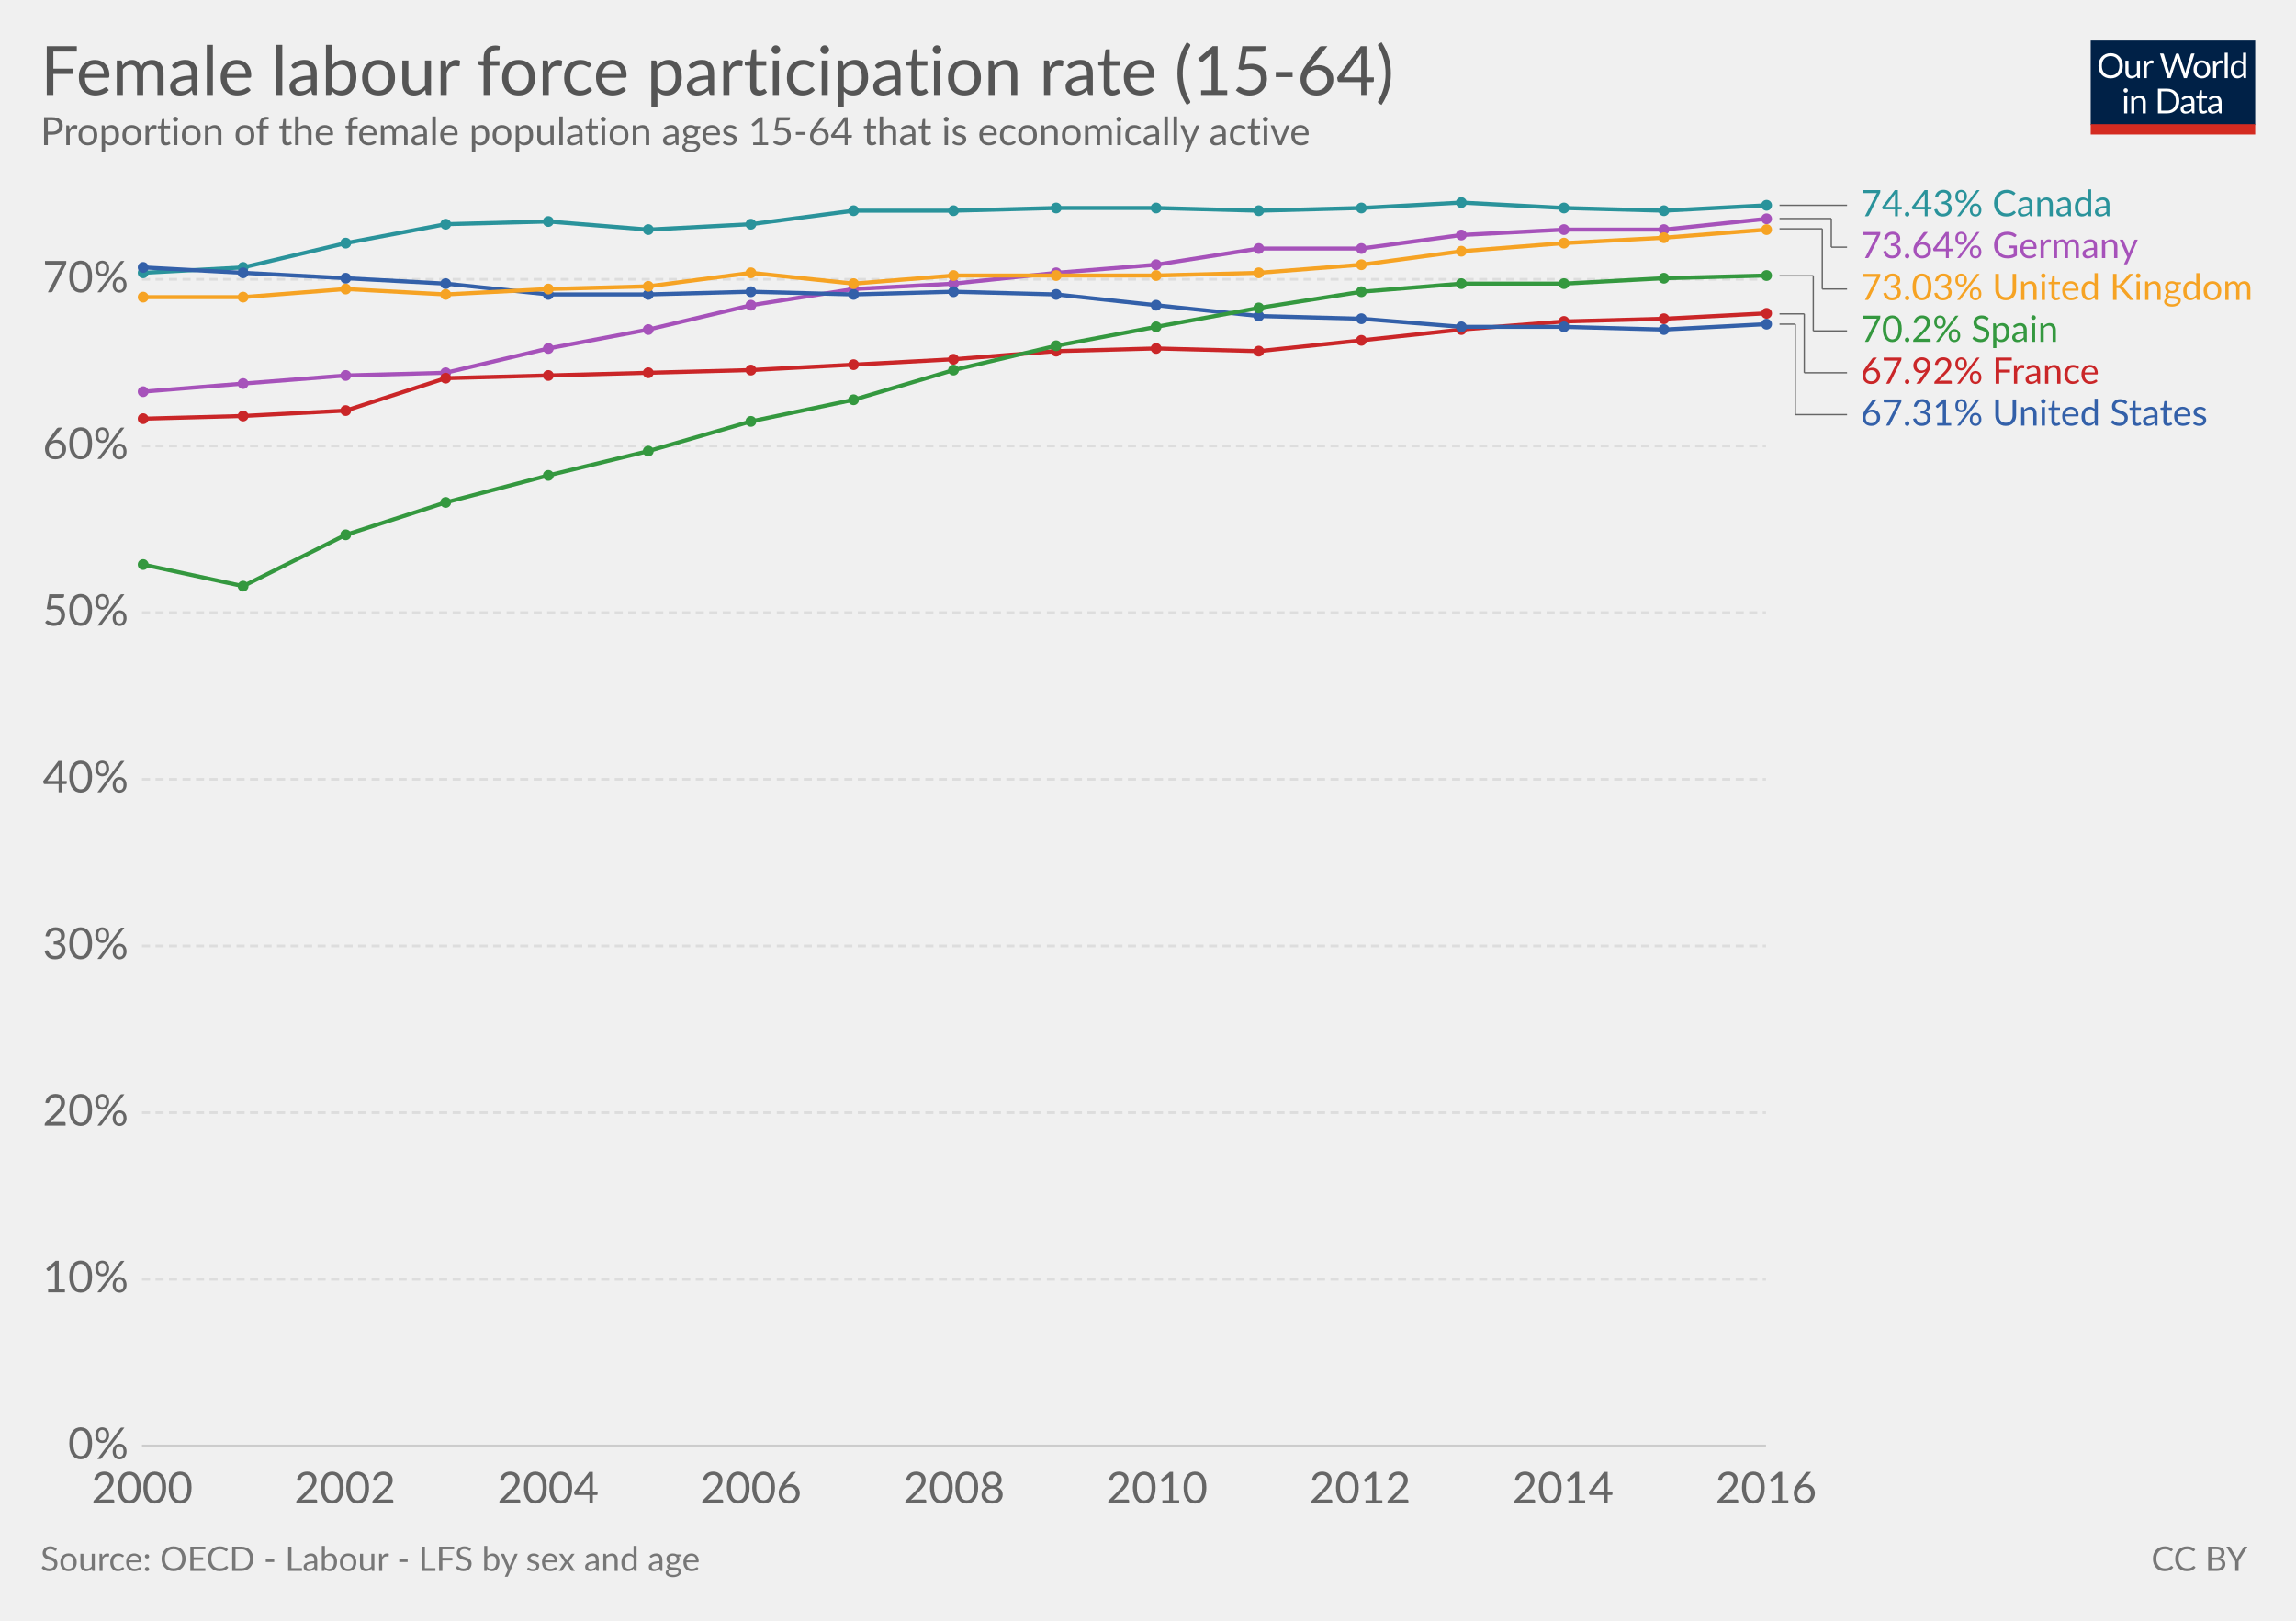
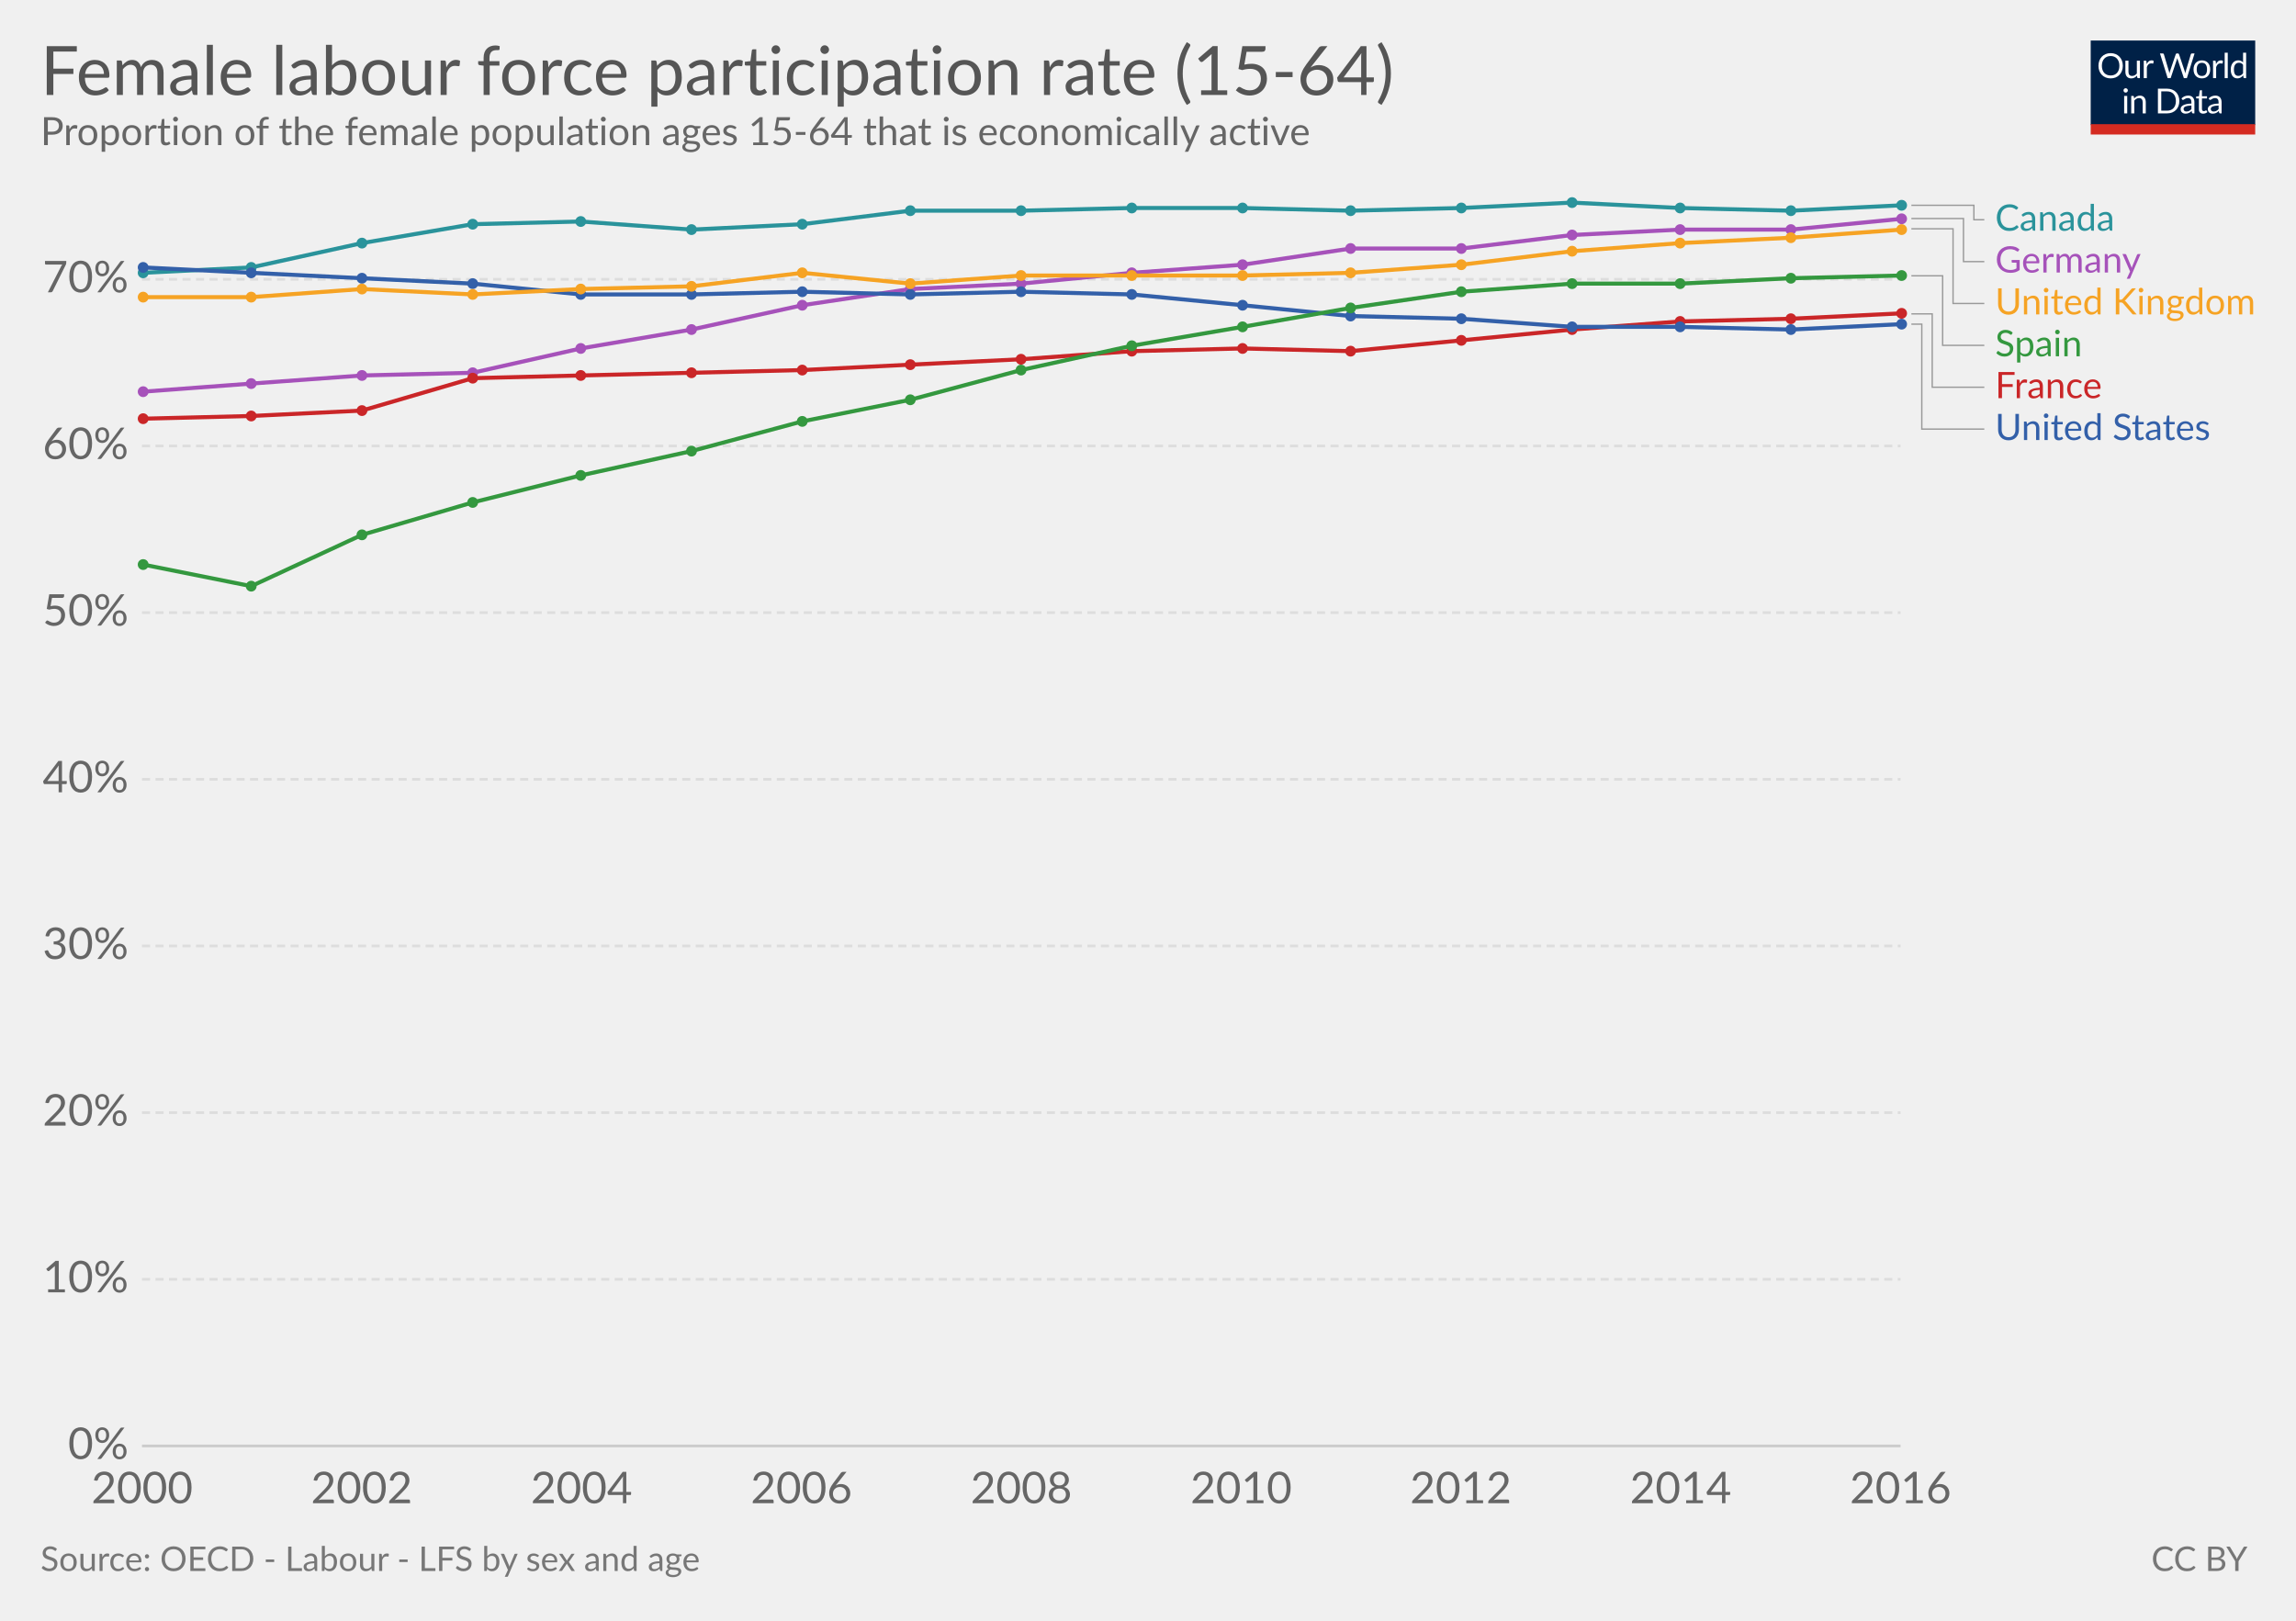
<svg xmlns="http://www.w3.org/2000/svg" version="1.1" style="font-family:Lato, 'Helvetica Neue', Helvetica, Arial, sans-serif;font-size:18px;background-color:white;text-rendering:optimizeLegibility;-webkit-font-smoothing:antialiased" width="850" height="600">
  <g class="HeaderView">
    <g transform="translate(774, 15) scale(0.29)">
      <svg width="210" height="120" viewBox="0 0 210 120" fill="none">
        <g clip-path="url(#clip0)">
          <path d="M0 0H210V107.89H0V0Z" fill="#002147" />
          <path d="M40.979 32.248C40.979 34.609 40.605 36.78 39.857 38.76C39.109 40.725 38.053 42.419 36.689 43.842C35.325 45.265 33.682 46.372 31.761 47.164C29.854 47.941 27.742 48.33 25.425 48.33C23.107 48.33 20.995 47.941 19.089 47.164C17.182 46.372 15.547 45.265 14.183 43.842C12.819 42.419 11.763 40.725 11.015 38.76C10.267 36.78 9.893 34.609 9.893 32.248C9.893 29.887 10.267 27.723 11.015 25.758C11.763 23.778 12.819 22.077 14.183 20.654C15.547 19.217 17.182 18.102 19.089 17.31C20.995 16.518 23.107 16.122 25.425 16.122C27.742 16.122 29.854 16.518 31.761 17.31C33.682 18.102 35.325 19.217 36.689 20.654C38.053 22.077 39.109 23.778 39.857 25.758C40.605 27.723 40.979 29.887 40.979 32.248ZM36.601 32.248C36.601 30.312 36.337 28.574 35.809 27.034C35.281 25.494 34.533 24.196 33.565 23.14C32.597 22.069 31.423 21.248 30.045 20.676C28.666 20.104 27.126 19.818 25.425 19.818C23.738 19.818 22.205 20.104 20.827 20.676C19.448 21.248 18.267 22.069 17.285 23.14C16.317 24.196 15.569 25.494 15.041 27.034C14.513 28.574 14.249 30.312 14.249 32.248C14.249 34.184 14.513 35.922 15.041 37.462C15.569 38.987 16.317 40.285 17.285 41.356C18.267 42.412 19.448 43.226 20.827 43.798C22.205 44.355 23.738 44.634 25.425 44.634C27.126 44.634 28.666 44.355 30.045 43.798C31.423 43.226 32.597 42.412 33.565 41.356C34.533 40.285 35.281 38.987 35.809 37.462C36.337 35.922 36.601 34.184 36.601 32.248ZM62.823 25.714V48H60.491C59.934 48 59.582 47.729 59.435 47.186L59.127 44.788C58.159 45.859 57.074 46.724 55.871 47.384C54.669 48.029 53.29 48.352 51.735 48.352C50.518 48.352 49.44 48.154 48.501 47.758C47.577 47.347 46.8 46.775 46.169 46.042C45.539 45.309 45.062 44.421 44.739 43.38C44.431 42.339 44.277 41.187 44.277 39.926V25.714H48.193V39.926C48.193 41.613 48.575 42.918 49.337 43.842C50.115 44.766 51.295 45.228 52.879 45.228C54.038 45.228 55.116 44.957 56.113 44.414C57.125 43.857 58.057 43.094 58.907 42.126V25.714H62.823ZM71.43 30.18C72.135 28.655 73 27.467 74.027 26.616C75.053 25.751 76.307 25.318 77.789 25.318C78.258 25.318 78.705 25.369 79.131 25.472C79.571 25.575 79.959 25.736 80.297 25.956L80.011 28.882C79.923 29.249 79.703 29.432 79.351 29.432C79.145 29.432 78.845 29.388 78.449 29.3C78.053 29.212 77.605 29.168 77.107 29.168C76.403 29.168 75.772 29.271 75.215 29.476C74.672 29.681 74.181 29.989 73.741 30.4C73.315 30.796 72.927 31.295 72.575 31.896C72.237 32.483 71.929 33.157 71.651 33.92V48H67.713V25.714H69.957C70.382 25.714 70.675 25.795 70.837 25.956C70.998 26.117 71.108 26.396 71.167 26.792L71.43 30.18ZM132.589 16.474L122.755 48H118.927L110.941 23.954C110.867 23.719 110.794 23.47 110.721 23.206C110.662 22.942 110.596 22.663 110.523 22.37C110.449 22.663 110.376 22.942 110.303 23.206C110.23 23.47 110.156 23.719 110.083 23.954L102.053 48H98.225L88.391 16.474H91.933C92.314 16.474 92.629 16.569 92.879 16.76C93.143 16.951 93.311 17.193 93.385 17.486L99.897 39.398C99.999 39.794 100.095 40.219 100.183 40.674C100.285 41.129 100.381 41.613 100.469 42.126C100.571 41.613 100.674 41.129 100.777 40.674C100.894 40.205 101.019 39.779 101.151 39.398L108.565 17.486C108.653 17.237 108.821 17.009 109.071 16.804C109.335 16.584 109.65 16.474 110.017 16.474H111.249C111.63 16.474 111.938 16.569 112.173 16.76C112.407 16.951 112.583 17.193 112.701 17.486L120.093 39.398C120.225 39.779 120.342 40.19 120.445 40.63C120.562 41.07 120.672 41.532 120.775 42.016C120.848 41.532 120.929 41.07 121.017 40.63C121.105 40.19 121.2 39.779 121.303 39.398L127.837 17.486C127.91 17.222 128.072 16.987 128.321 16.782C128.585 16.577 128.9 16.474 129.267 16.474H132.589ZM141.94 25.362C143.568 25.362 145.034 25.633 146.34 26.176C147.645 26.719 148.76 27.489 149.684 28.486C150.608 29.483 151.312 30.693 151.796 32.116C152.294 33.524 152.544 35.101 152.544 36.846C152.544 38.606 152.294 40.19 151.796 41.598C151.312 43.006 150.608 44.209 149.684 45.206C148.76 46.203 147.645 46.973 146.34 47.516C145.034 48.044 143.568 48.308 141.94 48.308C140.297 48.308 138.816 48.044 137.496 47.516C136.19 46.973 135.076 46.203 134.152 45.206C133.228 44.209 132.516 43.006 132.018 41.598C131.534 40.19 131.292 38.606 131.292 36.846C131.292 35.101 131.534 33.524 132.018 32.116C132.516 30.693 133.228 29.483 134.152 28.486C135.076 27.489 136.19 26.719 137.496 26.176C138.816 25.633 140.297 25.362 141.94 25.362ZM141.94 45.25C144.14 45.25 145.782 44.517 146.868 43.05C147.953 41.569 148.496 39.508 148.496 36.868C148.496 34.213 147.953 32.145 146.868 30.664C145.782 29.183 144.14 28.442 141.94 28.442C140.825 28.442 139.85 28.633 139.014 29.014C138.192 29.395 137.503 29.945 136.946 30.664C136.403 31.383 135.992 32.27 135.714 33.326C135.45 34.367 135.318 35.548 135.318 36.868C135.318 39.508 135.86 41.569 136.946 43.05C138.046 44.517 139.71 45.25 141.94 45.25ZM159.908 30.18C160.612 28.655 161.478 27.467 162.504 26.616C163.531 25.751 164.785 25.318 166.266 25.318C166.736 25.318 167.183 25.369 167.608 25.472C168.048 25.575 168.437 25.736 168.774 25.956L168.488 28.882C168.4 29.249 168.18 29.432 167.828 29.432C167.623 29.432 167.322 29.388 166.926 29.3C166.53 29.212 166.083 29.168 165.584 29.168C164.88 29.168 164.25 29.271 163.692 29.476C163.15 29.681 162.658 29.989 162.218 30.4C161.793 30.796 161.404 31.295 161.052 31.896C160.715 32.483 160.407 33.157 160.128 33.92V48H156.19V25.714H158.434C158.86 25.714 159.153 25.795 159.314 25.956C159.476 26.117 159.586 26.396 159.644 26.792L159.908 30.18ZM174.946 15.594V48H171.03V15.594H174.946ZM194.496 31.016C193.763 30.033 192.971 29.351 192.12 28.97C191.269 28.574 190.316 28.376 189.26 28.376C187.192 28.376 185.601 29.117 184.486 30.598C183.371 32.079 182.814 34.191 182.814 36.934C182.814 38.386 182.939 39.633 183.188 40.674C183.437 41.701 183.804 42.551 184.288 43.226C184.772 43.886 185.366 44.37 186.07 44.678C186.774 44.986 187.573 45.14 188.468 45.14C189.759 45.14 190.881 44.847 191.834 44.26C192.802 43.673 193.689 42.845 194.496 41.774V31.016ZM198.412 15.594V48H196.08C195.523 48 195.171 47.729 195.024 47.186L194.672 44.48C193.719 45.624 192.633 46.548 191.416 47.252C190.199 47.956 188.791 48.308 187.192 48.308C185.916 48.308 184.757 48.066 183.716 47.582C182.675 47.083 181.787 46.357 181.054 45.404C180.321 44.451 179.756 43.263 179.36 41.84C178.964 40.417 178.766 38.782 178.766 36.934C178.766 35.291 178.986 33.766 179.426 32.358C179.866 30.935 180.497 29.703 181.318 28.662C182.139 27.621 183.144 26.807 184.332 26.22C185.535 25.619 186.884 25.318 188.38 25.318C189.744 25.318 190.91 25.553 191.878 26.022C192.861 26.477 193.733 27.115 194.496 27.936V15.594H198.412ZM46.614 70.714V93H42.698V70.714H46.614ZM47.45 63.718C47.45 64.099 47.369 64.459 47.208 64.796C47.061 65.119 46.856 65.412 46.592 65.676C46.343 65.925 46.042 66.123 45.69 66.27C45.352 66.417 44.993 66.49 44.612 66.49C44.23 66.49 43.871 66.417 43.534 66.27C43.211 66.123 42.925 65.925 42.676 65.676C42.426 65.412 42.228 65.119 42.082 64.796C41.935 64.459 41.862 64.099 41.862 63.718C41.862 63.337 41.935 62.977 42.082 62.64C42.228 62.288 42.426 61.987 42.676 61.738C42.925 61.474 43.211 61.269 43.534 61.122C43.871 60.975 44.23 60.902 44.612 60.902C44.993 60.902 45.352 60.975 45.69 61.122C46.042 61.269 46.343 61.474 46.592 61.738C46.856 61.987 47.061 62.288 47.208 62.64C47.369 62.977 47.45 63.337 47.45 63.718ZM55.424 73.948C55.908 73.405 56.422 72.914 56.964 72.474C57.507 72.034 58.079 71.66 58.68 71.352C59.296 71.029 59.941 70.787 60.616 70.626C61.306 70.45 62.046 70.362 62.838 70.362C64.055 70.362 65.126 70.567 66.05 70.978C66.989 71.374 67.766 71.946 68.382 72.694C69.013 73.427 69.49 74.315 69.812 75.356C70.135 76.397 70.296 77.549 70.296 78.81V93H66.358V78.81C66.358 77.123 65.969 75.818 65.192 74.894C64.43 73.955 63.264 73.486 61.694 73.486C60.535 73.486 59.45 73.765 58.438 74.322C57.441 74.879 56.517 75.635 55.666 76.588V93H51.728V70.714H54.082C54.639 70.714 54.984 70.985 55.116 71.528L55.424 73.948ZM113.129 77.248C113.129 79.609 112.755 81.758 112.007 83.694C111.259 85.63 110.203 87.287 108.839 88.666C107.475 90.045 105.832 91.115 103.911 91.878C102.004 92.626 99.892 93 97.575 93H85.805V61.474H97.575C99.892 61.474 102.004 61.855 103.911 62.618C105.832 63.366 107.475 64.437 108.839 65.83C110.203 67.209 111.259 68.866 112.007 70.802C112.755 72.738 113.129 74.887 113.129 77.248ZM108.751 77.248C108.751 75.312 108.487 73.581 107.959 72.056C107.431 70.531 106.683 69.24 105.715 68.184C104.747 67.128 103.574 66.321 102.195 65.764C100.816 65.207 99.276 64.928 97.575 64.928H90.073V89.546H97.575C99.276 89.546 100.816 89.267 102.195 88.71C103.574 88.153 104.747 87.353 105.715 86.312C106.683 85.256 107.431 83.965 107.959 82.44C108.487 80.915 108.751 79.184 108.751 77.248ZM128.553 82.968C126.749 83.027 125.209 83.173 123.933 83.408C122.672 83.628 121.638 83.921 120.831 84.288C120.039 84.655 119.46 85.087 119.093 85.586C118.741 86.085 118.565 86.642 118.565 87.258C118.565 87.845 118.661 88.351 118.851 88.776C119.042 89.201 119.299 89.553 119.621 89.832C119.959 90.096 120.347 90.294 120.787 90.426C121.242 90.543 121.726 90.602 122.239 90.602C122.929 90.602 123.559 90.536 124.131 90.404C124.703 90.257 125.239 90.052 125.737 89.788C126.251 89.524 126.735 89.209 127.189 88.842C127.659 88.475 128.113 88.057 128.553 87.588V82.968ZM115.903 73.86C117.135 72.672 118.463 71.785 119.885 71.198C121.308 70.611 122.885 70.318 124.615 70.318C125.862 70.318 126.969 70.523 127.937 70.934C128.905 71.345 129.719 71.917 130.379 72.65C131.039 73.383 131.538 74.271 131.875 75.312C132.213 76.353 132.381 77.497 132.381 78.744V93H130.643C130.262 93 129.969 92.941 129.763 92.824C129.558 92.692 129.397 92.443 129.279 92.076L128.839 89.964C128.253 90.507 127.681 90.991 127.123 91.416C126.566 91.827 125.979 92.179 125.363 92.472C124.747 92.751 124.087 92.963 123.383 93.11C122.694 93.271 121.924 93.352 121.073 93.352C120.208 93.352 119.394 93.235 118.631 93C117.869 92.751 117.201 92.384 116.629 91.9C116.072 91.416 115.625 90.807 115.287 90.074C114.965 89.326 114.803 88.446 114.803 87.434C114.803 86.554 115.045 85.711 115.529 84.904C116.013 84.083 116.798 83.357 117.883 82.726C118.969 82.095 120.384 81.582 122.129 81.186C123.875 80.775 126.016 80.541 128.553 80.482V78.744C128.553 77.013 128.179 75.708 127.431 74.828C126.683 73.933 125.591 73.486 124.153 73.486C123.185 73.486 122.371 73.611 121.711 73.86C121.066 74.095 120.501 74.366 120.017 74.674C119.548 74.967 119.137 75.239 118.785 75.488C118.448 75.723 118.111 75.84 117.773 75.84C117.509 75.84 117.282 75.774 117.091 75.642C116.901 75.495 116.739 75.319 116.607 75.114L115.903 73.86ZM143.568 93.352C141.808 93.352 140.451 92.861 139.498 91.878C138.559 90.895 138.09 89.48 138.09 87.632V73.992H135.406C135.171 73.992 134.973 73.926 134.812 73.794C134.65 73.647 134.57 73.427 134.57 73.134V71.572L138.222 71.11L139.124 64.224C139.168 64.004 139.263 63.828 139.41 63.696C139.571 63.549 139.776 63.476 140.026 63.476H142.006V71.154H148.452V73.992H142.006V87.368C142.006 88.307 142.233 89.003 142.688 89.458C143.142 89.913 143.729 90.14 144.448 90.14C144.858 90.14 145.21 90.089 145.504 89.986C145.812 89.869 146.076 89.744 146.296 89.612C146.516 89.48 146.699 89.363 146.846 89.26C147.007 89.143 147.146 89.084 147.264 89.084C147.469 89.084 147.652 89.209 147.814 89.458L148.958 91.328C148.283 91.959 147.469 92.457 146.516 92.824C145.562 93.176 144.58 93.352 143.568 93.352ZM163.253 82.968C161.449 83.027 159.909 83.173 158.633 83.408C157.372 83.628 156.338 83.921 155.531 84.288C154.739 84.655 154.16 85.087 153.793 85.586C153.441 86.085 153.265 86.642 153.265 87.258C153.265 87.845 153.36 88.351 153.551 88.776C153.742 89.201 153.998 89.553 154.321 89.832C154.658 90.096 155.047 90.294 155.487 90.426C155.942 90.543 156.426 90.602 156.939 90.602C157.628 90.602 158.259 90.536 158.831 90.404C159.403 90.257 159.938 90.052 160.437 89.788C160.95 89.524 161.434 89.209 161.889 88.842C162.358 88.475 162.813 88.057 163.253 87.588V82.968ZM150.603 73.86C151.835 72.672 153.162 71.785 154.585 71.198C156.008 70.611 157.584 70.318 159.315 70.318C160.562 70.318 161.669 70.523 162.637 70.934C163.605 71.345 164.419 71.917 165.079 72.65C165.739 73.383 166.238 74.271 166.575 75.312C166.912 76.353 167.081 77.497 167.081 78.744V93H165.343C164.962 93 164.668 92.941 164.463 92.824C164.258 92.692 164.096 92.443 163.979 92.076L163.539 89.964C162.952 90.507 162.38 90.991 161.823 91.416C161.266 91.827 160.679 92.179 160.063 92.472C159.447 92.751 158.787 92.963 158.083 93.11C157.394 93.271 156.624 93.352 155.773 93.352C154.908 93.352 154.094 93.235 153.331 93C152.568 92.751 151.901 92.384 151.329 91.9C150.772 91.416 150.324 90.807 149.987 90.074C149.664 89.326 149.503 88.446 149.503 87.434C149.503 86.554 149.745 85.711 150.229 84.904C150.713 84.083 151.498 83.357 152.583 82.726C153.668 82.095 155.084 81.582 156.829 81.186C158.574 80.775 160.716 80.541 163.253 80.482V78.744C163.253 77.013 162.879 75.708 162.131 74.828C161.383 73.933 160.29 73.486 158.853 73.486C157.885 73.486 157.071 73.611 156.411 73.86C155.766 74.095 155.201 74.366 154.717 74.674C154.248 74.967 153.837 75.239 153.485 75.488C153.148 75.723 152.81 75.84 152.473 75.84C152.209 75.84 151.982 75.774 151.791 75.642C151.6 75.495 151.439 75.319 151.307 75.114L150.603 73.86Z" fill="white" />
          <rect y="106.789" width="210" height="13.211" fill="#D42B21" />
        </g>
        <defs>
          <clipPath id="clip0">
            <rect width="210" height="120" fill="white" />
          </clipPath>
        </defs>
      </svg>
    </g>
    <a href="https://ourworldindata.org/grapher/oecd-female-labour-force-participation-rate-15-64" target="_blank">
      <text font-size="25.20" x="15.0" y="35.2" fill="#555">
        <tspan x="15" y="35.16">Female labour force participation rate (15-64)</tspan>
      </text>
    </a>
    <text font-size="14.40" x="15.0" y="53.7" fill="#666">
      <tspan x="15" y="53.72">Proportion of the female population ages 15-64 that is economically active</tspan>
    </text>
  </g>
  <g class="LineChart">
    <defs>
-       <clipPath id="boundsClip-207">
+       <clipPath id="boundsClip-15">
        <rect x="42.562" y="0" width="830" height="963.8" />
      </clipPath>
    </defs>
    <g class="AxisBoxView">
      <g class="HorizontalAxis">
        <text x="52.6" y="556.5" fill="#666" text-anchor="middle" font-size="16.2">2000</text>
-         <text x="127.7" y="556.5" fill="#666" text-anchor="middle" font-size="16.2">2002</text>
-         <text x="202.9" y="556.5" fill="#666" text-anchor="middle" font-size="16.2">2004</text>
-         <text x="278" y="556.5" fill="#666" text-anchor="middle" font-size="16.2">2006</text>
-         <text x="353.2" y="556.5" fill="#666" text-anchor="middle" font-size="16.2">2008</text>
-         <text x="428.3" y="556.5" fill="#666" text-anchor="middle" font-size="16.2">2010</text>
-         <text x="503.5" y="556.5" fill="#666" text-anchor="middle" font-size="16.2">2012</text>
-         <text x="578.6" y="556.5" fill="#666" text-anchor="middle" font-size="16.2">2014</text>
-         <text x="653.8" y="556.5" fill="#666" text-anchor="middle" font-size="16.2">2016</text>
+         <text x="133.9" y="556.5" fill="#666" text-anchor="middle" font-size="16.2">2002</text>
+         <text x="215.3" y="556.5" fill="#666" text-anchor="middle" font-size="16.2">2004</text>
+         <text x="296.7" y="556.5" fill="#666" text-anchor="middle" font-size="16.2">2006</text>
+         <text x="378.1" y="556.5" fill="#666" text-anchor="middle" font-size="16.2">2008</text>
+         <text x="459.5" y="556.5" fill="#666" text-anchor="middle" font-size="16.2">2010</text>
+         <text x="540.8" y="556.5" fill="#666" text-anchor="middle" font-size="16.2">2012</text>
+         <text x="622.2" y="556.5" fill="#666" text-anchor="middle" font-size="16.2">2014</text>
+         <text x="703.6" y="556.5" fill="#666" text-anchor="middle" font-size="16.2">2016</text>
      </g>
      <g class="VerticalAxis">
        <text x="47.56" y="535.3" fill="#666" dominant-baseline="middle" text-anchor="end" font-size="16.2">0%</text>
        <text x="47.56" y="473.6" fill="#666" dominant-baseline="middle" text-anchor="end" font-size="16.2">10%</text>
        <text x="47.56" y="411.9" fill="#666" dominant-baseline="middle" text-anchor="end" font-size="16.2">20%</text>
        <text x="47.56" y="350.2" fill="#666" dominant-baseline="middle" text-anchor="end" font-size="16.2">30%</text>
        <text x="47.56" y="288.5" fill="#666" dominant-baseline="middle" text-anchor="end" font-size="16.2">40%</text>
        <text x="47.56" y="226.8" fill="#666" dominant-baseline="middle" text-anchor="end" font-size="16.2">50%</text>
        <text x="47.56" y="165.1" fill="#666" dominant-baseline="middle" text-anchor="end" font-size="16.2">60%</text>
        <text x="47.56" y="103.4" fill="#666" dominant-baseline="middle" text-anchor="end" font-size="16.2">70%</text>
      </g>
      <g class="AxisGridLines">
-         <line x1="52.56" y1="535.3" x2="653.79" y2="535.3" stroke="#ccc" />
-         <line x1="52.56" y1="473.6" x2="653.79" y2="473.6" stroke="#ddd" stroke-dasharray="3,2" />
-         <line x1="52.56" y1="411.9" x2="653.79" y2="411.9" stroke="#ddd" stroke-dasharray="3,2" />
-         <line x1="52.56" y1="350.2" x2="653.79" y2="350.2" stroke="#ddd" stroke-dasharray="3,2" />
-         <line x1="52.56" y1="288.5" x2="653.79" y2="288.5" stroke="#ddd" stroke-dasharray="3,2" />
-         <line x1="52.56" y1="226.8" x2="653.79" y2="226.8" stroke="#ddd" stroke-dasharray="3,2" />
-         <line x1="52.56" y1="165.1" x2="653.79" y2="165.1" stroke="#ddd" stroke-dasharray="3,2" />
-         <line x1="52.56" y1="103.4" x2="653.79" y2="103.4" stroke="#ddd" stroke-dasharray="3,2" />
-       </g>
-     </g>
-     <g clip-path="url(#boundsClip-207)">
-       <g class="HeightedLegend clickable">
-         <g class="legendMark">
-           <g class="indicator">
-             <line x1="658.795" y1="76" x2="681.295" y2="76" stroke="#666" stroke-width="0.5" />
-             <line x1="681.295" y1="76" x2="681.295" y2="76" stroke="#666" stroke-width="0.5" />
-             <line x1="681.295" y1="76" x2="683.795" y2="76" stroke="#666" stroke-width="0.5" />
-           </g>
-           <rect x="653.795" y="69.25" width="132.335" height="13.5" fill="#fff" opacity="0" />
-           <text font-size="13.50" x="688.8" y="80.0" fill="#2a939b">
-             <tspan x="688.795" y="80.05">74.43% Canada</tspan>
-           </text>
-         </g>
-         <g class="legendMark">
-           <g class="indicator">
-             <line x1="658.795" y1="80.9" x2="677.962" y2="80.9" stroke="#666" stroke-width="0.5" />
-             <line x1="677.962" y1="80.9" x2="677.962" y2="91.5" stroke="#666" stroke-width="0.5" />
-             <line x1="677.962" y1="91.5" x2="683.795" y2="91.5" stroke="#666" stroke-width="0.5" />
-           </g>
-           <rect x="653.795" y="84.75" width="140.435" height="13.5" fill="#fff" opacity="0" />
-           <text font-size="13.50" x="688.8" y="95.5" fill="#a652ba">
-             <tspan x="688.795" y="95.55">73.64% Germany</tspan>
-           </text>
-         </g>
-         <g class="legendMark">
-           <g class="indicator">
-             <line x1="658.795" y1="84.7" x2="674.628" y2="84.7" stroke="#666" stroke-width="0.5" />
-             <line x1="674.628" y1="84.7" x2="674.628" y2="107" stroke="#666" stroke-width="0.5" />
-             <line x1="674.628" y1="107" x2="683.795" y2="107" stroke="#666" stroke-width="0.5" />
-           </g>
-           <rect x="653.795" y="100.25" width="181.205" height="13.5" fill="#fff" opacity="0" />
-           <text font-size="13.50" x="688.8" y="111.0" fill="#f6a324">
-             <tspan x="688.795" y="111.05">73.03% United Kingdom</tspan>
-           </text>
-         </g>
-         <g class="legendMark">
-           <g class="indicator">
-             <line x1="658.795" y1="102.1" x2="671.295" y2="102.1" stroke="#666" stroke-width="0.5" />
-             <line x1="671.295" y1="102.1" x2="671.295" y2="122.5" stroke="#666" stroke-width="0.5" />
-             <line x1="671.295" y1="122.5" x2="683.795" y2="122.5" stroke="#666" stroke-width="0.5" />
-           </g>
-           <rect x="653.795" y="115.75" width="111.95" height="13.5" fill="#fff" opacity="0" />
-           <text font-size="13.50" x="688.8" y="126.5" fill="#34983f">
-             <tspan x="688.795" y="126.55">70.2% Spain</tspan>
-           </text>
-         </g>
-         <g class="legendMark">
-           <g class="indicator">
-             <line x1="658.795" y1="116.2" x2="667.962" y2="116.2" stroke="#666" stroke-width="0.5" />
-             <line x1="667.962" y1="116.2" x2="667.962" y2="138" stroke="#666" stroke-width="0.5" />
-             <line x1="667.962" y1="138" x2="683.795" y2="138" stroke="#666" stroke-width="0.5" />
-           </g>
-           <rect x="653.795" y="131.25" width="126.935" height="13.5" fill="#fff" opacity="0" />
-           <text font-size="13.50" x="688.8" y="142.1" fill="#ca2628">
-             <tspan x="688.795" y="142.05">67.92% France</tspan>
-           </text>
-         </g>
-         <g class="legendMark">
-           <g class="indicator">
-             <line x1="658.795" y1="120" x2="664.628" y2="120" stroke="#666" stroke-width="0.5" />
-             <line x1="664.628" y1="120" x2="664.628" y2="153.5" stroke="#666" stroke-width="0.5" />
-             <line x1="664.628" y1="153.5" x2="683.795" y2="153.5" stroke="#666" stroke-width="0.5" />
-           </g>
-           <rect x="653.795" y="146.75" width="166.22" height="13.5" fill="#fff" opacity="0" />
-           <text font-size="13.50" x="688.8" y="157.6" fill="#3360a9">
-             <tspan x="688.795" y="157.55">67.31% United States</tspan>
+         <line x1="52.56" y1="535.3" x2="703.61" y2="535.3" stroke="#ccc" />
+         <line x1="52.56" y1="473.6" x2="703.61" y2="473.6" stroke="#ddd" stroke-dasharray="3,2" />
+         <line x1="52.56" y1="411.9" x2="703.61" y2="411.9" stroke="#ddd" stroke-dasharray="3,2" />
+         <line x1="52.56" y1="350.2" x2="703.61" y2="350.2" stroke="#ddd" stroke-dasharray="3,2" />
+         <line x1="52.56" y1="288.5" x2="703.61" y2="288.5" stroke="#ddd" stroke-dasharray="3,2" />
+         <line x1="52.56" y1="226.8" x2="703.61" y2="226.8" stroke="#ddd" stroke-dasharray="3,2" />
+         <line x1="52.56" y1="165.1" x2="703.61" y2="165.1" stroke="#ddd" stroke-dasharray="3,2" />
+         <line x1="52.56" y1="103.4" x2="703.61" y2="103.4" stroke="#ddd" stroke-dasharray="3,2" />
+       </g>
+     </g>
+     <g clip-path="url(#boundsClip-15)">
+       <g class="HeightedLegend" style="cursor:pointer">
+         <g class="legendMark">
+           <g class="indicator">
+             <path d="M707.61,76 H730.753 V81.35 H734.61" stroke="#999" stroke-width="0.5" fill="none" />
+           </g>
+           <rect x="703.61" y="74.6" width="82.52" height="13.5" fill="#fff" opacity="0" />
+           <text font-size="13.50" x="738.6" y="85.4" fill="#2a939b">
+             <tspan x="738.61" y="85.4">Canada</tspan>
+           </text>
+         </g>
+         <g class="legendMark">
+           <g class="indicator">
+             <path d="M707.61,80.9 H726.896 V96.85 H734.61" stroke="#999" stroke-width="0.5" fill="none" />
+           </g>
+           <rect x="703.61" y="90.1" width="90.62" height="13.5" fill="#fff" opacity="0" />
+           <text font-size="13.50" x="738.6" y="100.9" fill="#a652ba">
+             <tspan x="738.61" y="100.9">Germany</tspan>
+           </text>
+         </g>
+         <g class="legendMark">
+           <g class="indicator">
+             <path d="M707.61,84.7 H723.039 V112.35 H734.61" stroke="#999" stroke-width="0.5" fill="none" />
+           </g>
+           <rect x="703.61" y="105.6" width="131.39" height="13.5" fill="#fff" opacity="0" />
+           <text font-size="13.50" x="738.6" y="116.4" fill="#f6a324">
+             <tspan x="738.61" y="116.4">United Kingdom</tspan>
+           </text>
+         </g>
+         <g class="legendMark">
+           <g class="indicator">
+             <path d="M707.61,102.1 H719.181 V127.85 H734.61" stroke="#999" stroke-width="0.5" fill="none" />
+           </g>
+           <rect x="703.61" y="121.1" width="69.695" height="13.5" fill="#fff" opacity="0" />
+           <text font-size="13.50" x="738.6" y="131.9" fill="#34983f">
+             <tspan x="738.61" y="131.9">Spain</tspan>
+           </text>
+         </g>
+         <g class="legendMark">
+           <g class="indicator">
+             <path d="M707.61,116.2 H715.324 V143.35 H734.61" stroke="#999" stroke-width="0.5" fill="none" />
+           </g>
+           <rect x="703.61" y="136.6" width="77.12" height="13.5" fill="#fff" opacity="0" />
+           <text font-size="13.50" x="738.6" y="147.4" fill="#ca2628">
+             <tspan x="738.61" y="147.4">France</tspan>
+           </text>
+         </g>
+         <g class="legendMark">
+           <g class="indicator">
+             <path d="M707.61,120 H711.467 V158.85 H734.61" stroke="#999" stroke-width="0.5" fill="none" />
+           </g>
+           <rect x="703.61" y="152.1" width="116.405" height="13.5" fill="#fff" opacity="0" />
+           <text font-size="13.50" x="738.6" y="162.9" fill="#3360a9">
+             <tspan x="738.61" y="162.9">United States</tspan>
          </text>
        </g>
      </g>
      <g class="Lines">
-         <rect x="53" y="75" width="601" height="461" fill="rgba(255,255,255,0)" opacity="0" />
+         <rect x="53" y="75" width="651" height="461" fill="rgba(255,255,255,0)" opacity="0" />
        <g class="key-Germany_0">
-           <path stroke="#a652ba" stroke-linecap="round" d="M53 145L90 142L128 139L165 138L203 129L240 122L278 113L316 107L353 105L391 101L428 98L466 92L504 92L541 87L579 85L616 85L654 81" fill="none" stroke-width="1.5" />
+           <path stroke="#a652ba" stroke-linecap="round" d="M53 145L93 142L134 139L175 138L215 129L256 122L297 113L337 107L378 105L419 101L460 98L500 92L541 92L582 87L622 85L663 85L704 81" fill="none" stroke-width="1.5" />
          <g fill="#a652ba">
            <circle cx="53" cy="145" r="2" />
-             <circle cx="90" cy="142" r="2" />
-             <circle cx="128" cy="139" r="2" />
-             <circle cx="165" cy="138" r="2" />
-             <circle cx="203" cy="129" r="2" />
-             <circle cx="240" cy="122" r="2" />
-             <circle cx="278" cy="113" r="2" />
-             <circle cx="316" cy="107" r="2" />
-             <circle cx="353" cy="105" r="2" />
-             <circle cx="391" cy="101" r="2" />
-             <circle cx="428" cy="98" r="2" />
-             <circle cx="466" cy="92" r="2" />
-             <circle cx="504" cy="92" r="2" />
-             <circle cx="541" cy="87" r="2" />
-             <circle cx="579" cy="85" r="2" />
-             <circle cx="616" cy="85" r="2" />
-             <circle cx="654" cy="81" r="2" />
+             <circle cx="93" cy="142" r="2" />
+             <circle cx="134" cy="139" r="2" />
+             <circle cx="175" cy="138" r="2" />
+             <circle cx="215" cy="129" r="2" />
+             <circle cx="256" cy="122" r="2" />
+             <circle cx="297" cy="113" r="2" />
+             <circle cx="337" cy="107" r="2" />
+             <circle cx="378" cy="105" r="2" />
+             <circle cx="419" cy="101" r="2" />
+             <circle cx="460" cy="98" r="2" />
+             <circle cx="500" cy="92" r="2" />
+             <circle cx="541" cy="92" r="2" />
+             <circle cx="582" cy="87" r="2" />
+             <circle cx="622" cy="85" r="2" />
+             <circle cx="663" cy="85" r="2" />
+             <circle cx="704" cy="81" r="2" />
          </g>
        </g>
        <g class="key-France_0">
-           <path stroke="#ca2628" stroke-linecap="round" d="M53 155L90 154L128 152L165 140L203 139L240 138L278 137L316 135L353 133L391 130L428 129L466 130L504 126L541 122L579 119L616 118L654 116" fill="none" stroke-width="1.5" />
+           <path stroke="#ca2628" stroke-linecap="round" d="M53 155L93 154L134 152L175 140L215 139L256 138L297 137L337 135L378 133L419 130L460 129L500 130L541 126L582 122L622 119L663 118L704 116" fill="none" stroke-width="1.5" />
          <g fill="#ca2628">
            <circle cx="53" cy="155" r="2" />
-             <circle cx="90" cy="154" r="2" />
-             <circle cx="128" cy="152" r="2" />
-             <circle cx="165" cy="140" r="2" />
-             <circle cx="203" cy="139" r="2" />
-             <circle cx="240" cy="138" r="2" />
-             <circle cx="278" cy="137" r="2" />
-             <circle cx="316" cy="135" r="2" />
-             <circle cx="353" cy="133" r="2" />
-             <circle cx="391" cy="130" r="2" />
-             <circle cx="428" cy="129" r="2" />
-             <circle cx="466" cy="130" r="2" />
-             <circle cx="504" cy="126" r="2" />
-             <circle cx="541" cy="122" r="2" />
-             <circle cx="579" cy="119" r="2" />
-             <circle cx="616" cy="118" r="2" />
-             <circle cx="654" cy="116" r="2" />
+             <circle cx="93" cy="154" r="2" />
+             <circle cx="134" cy="152" r="2" />
+             <circle cx="175" cy="140" r="2" />
+             <circle cx="215" cy="139" r="2" />
+             <circle cx="256" cy="138" r="2" />
+             <circle cx="297" cy="137" r="2" />
+             <circle cx="337" cy="135" r="2" />
+             <circle cx="378" cy="133" r="2" />
+             <circle cx="419" cy="130" r="2" />
+             <circle cx="460" cy="129" r="2" />
+             <circle cx="500" cy="130" r="2" />
+             <circle cx="541" cy="126" r="2" />
+             <circle cx="582" cy="122" r="2" />
+             <circle cx="622" cy="119" r="2" />
+             <circle cx="663" cy="118" r="2" />
+             <circle cx="704" cy="116" r="2" />
          </g>
        </g>
        <g class="key-Canada_0">
-           <path stroke="#2a939b" stroke-linecap="round" d="M53 101L90 99L128 90L165 83L203 82L240 85L278 83L316 78L353 78L391 77L428 77L466 78L504 77L541 75L579 77L616 78L654 76" fill="none" stroke-width="1.5" />
+           <path stroke="#2a939b" stroke-linecap="round" d="M53 101L93 99L134 90L175 83L215 82L256 85L297 83L337 78L378 78L419 77L460 77L500 78L541 77L582 75L622 77L663 78L704 76" fill="none" stroke-width="1.5" />
          <g fill="#2a939b">
            <circle cx="53" cy="101" r="2" />
-             <circle cx="90" cy="99" r="2" />
-             <circle cx="128" cy="90" r="2" />
-             <circle cx="165" cy="83" r="2" />
-             <circle cx="203" cy="82" r="2" />
-             <circle cx="240" cy="85" r="2" />
-             <circle cx="278" cy="83" r="2" />
-             <circle cx="316" cy="78" r="2" />
-             <circle cx="353" cy="78" r="2" />
-             <circle cx="391" cy="77" r="2" />
-             <circle cx="428" cy="77" r="2" />
-             <circle cx="466" cy="78" r="2" />
-             <circle cx="504" cy="77" r="2" />
-             <circle cx="541" cy="75" r="2" />
-             <circle cx="579" cy="77" r="2" />
-             <circle cx="616" cy="78" r="2" />
-             <circle cx="654" cy="76" r="2" />
+             <circle cx="93" cy="99" r="2" />
+             <circle cx="134" cy="90" r="2" />
+             <circle cx="175" cy="83" r="2" />
+             <circle cx="215" cy="82" r="2" />
+             <circle cx="256" cy="85" r="2" />
+             <circle cx="297" cy="83" r="2" />
+             <circle cx="337" cy="78" r="2" />
+             <circle cx="378" cy="78" r="2" />
+             <circle cx="419" cy="77" r="2" />
+             <circle cx="460" cy="77" r="2" />
+             <circle cx="500" cy="78" r="2" />
+             <circle cx="541" cy="77" r="2" />
+             <circle cx="582" cy="75" r="2" />
+             <circle cx="622" cy="77" r="2" />
+             <circle cx="663" cy="78" r="2" />
+             <circle cx="704" cy="76" r="2" />
          </g>
        </g>
        <g class="key-United-States_0">
-           <path stroke="#3360a9" stroke-linecap="round" d="M53 99L90 101L128 103L165 105L203 109L240 109L278 108L316 109L353 108L391 109L428 113L466 117L504 118L541 121L579 121L616 122L654 120" fill="none" stroke-width="1.5" />
+           <path stroke="#3360a9" stroke-linecap="round" d="M53 99L93 101L134 103L175 105L215 109L256 109L297 108L337 109L378 108L419 109L460 113L500 117L541 118L582 121L622 121L663 122L704 120" fill="none" stroke-width="1.5" />
          <g fill="#3360a9">
            <circle cx="53" cy="99" r="2" />
-             <circle cx="90" cy="101" r="2" />
-             <circle cx="128" cy="103" r="2" />
-             <circle cx="165" cy="105" r="2" />
-             <circle cx="203" cy="109" r="2" />
-             <circle cx="240" cy="109" r="2" />
-             <circle cx="278" cy="108" r="2" />
-             <circle cx="316" cy="109" r="2" />
-             <circle cx="353" cy="108" r="2" />
-             <circle cx="391" cy="109" r="2" />
-             <circle cx="428" cy="113" r="2" />
-             <circle cx="466" cy="117" r="2" />
-             <circle cx="504" cy="118" r="2" />
-             <circle cx="541" cy="121" r="2" />
-             <circle cx="579" cy="121" r="2" />
-             <circle cx="616" cy="122" r="2" />
-             <circle cx="654" cy="120" r="2" />
+             <circle cx="93" cy="101" r="2" />
+             <circle cx="134" cy="103" r="2" />
+             <circle cx="175" cy="105" r="2" />
+             <circle cx="215" cy="109" r="2" />
+             <circle cx="256" cy="109" r="2" />
+             <circle cx="297" cy="108" r="2" />
+             <circle cx="337" cy="109" r="2" />
+             <circle cx="378" cy="108" r="2" />
+             <circle cx="419" cy="109" r="2" />
+             <circle cx="460" cy="113" r="2" />
+             <circle cx="500" cy="117" r="2" />
+             <circle cx="541" cy="118" r="2" />
+             <circle cx="582" cy="121" r="2" />
+             <circle cx="622" cy="121" r="2" />
+             <circle cx="663" cy="122" r="2" />
+             <circle cx="704" cy="120" r="2" />
          </g>
        </g>
        <g class="key-United-Kingdom_0">
-           <path stroke="#f6a324" stroke-linecap="round" d="M53 110L90 110L128 107L165 109L203 107L240 106L278 101L316 105L353 102L391 102L428 102L466 101L504 98L541 93L579 90L616 88L654 85" fill="none" stroke-width="1.5" />
+           <path stroke="#f6a324" stroke-linecap="round" d="M53 110L93 110L134 107L175 109L215 107L256 106L297 101L337 105L378 102L419 102L460 102L500 101L541 98L582 93L622 90L663 88L704 85" fill="none" stroke-width="1.5" />
          <g fill="#f6a324">
            <circle cx="53" cy="110" r="2" />
-             <circle cx="90" cy="110" r="2" />
-             <circle cx="128" cy="107" r="2" />
-             <circle cx="165" cy="109" r="2" />
-             <circle cx="203" cy="107" r="2" />
-             <circle cx="240" cy="106" r="2" />
-             <circle cx="278" cy="101" r="2" />
-             <circle cx="316" cy="105" r="2" />
-             <circle cx="353" cy="102" r="2" />
-             <circle cx="391" cy="102" r="2" />
-             <circle cx="428" cy="102" r="2" />
-             <circle cx="466" cy="101" r="2" />
-             <circle cx="504" cy="98" r="2" />
-             <circle cx="541" cy="93" r="2" />
-             <circle cx="579" cy="90" r="2" />
-             <circle cx="616" cy="88" r="2" />
-             <circle cx="654" cy="85" r="2" />
+             <circle cx="93" cy="110" r="2" />
+             <circle cx="134" cy="107" r="2" />
+             <circle cx="175" cy="109" r="2" />
+             <circle cx="215" cy="107" r="2" />
+             <circle cx="256" cy="106" r="2" />
+             <circle cx="297" cy="101" r="2" />
+             <circle cx="337" cy="105" r="2" />
+             <circle cx="378" cy="102" r="2" />
+             <circle cx="419" cy="102" r="2" />
+             <circle cx="460" cy="102" r="2" />
+             <circle cx="500" cy="101" r="2" />
+             <circle cx="541" cy="98" r="2" />
+             <circle cx="582" cy="93" r="2" />
+             <circle cx="622" cy="90" r="2" />
+             <circle cx="663" cy="88" r="2" />
+             <circle cx="704" cy="85" r="2" />
          </g>
        </g>
        <g class="key-Spain_0">
-           <path stroke="#34983f" stroke-linecap="round" d="M53 209L90 217L128 198L165 186L203 176L240 167L278 156L316 148L353 137L391 128L428 121L466 114L504 108L541 105L579 105L616 103L654 102" fill="none" stroke-width="1.5" />
+           <path stroke="#34983f" stroke-linecap="round" d="M53 209L93 217L134 198L175 186L215 176L256 167L297 156L337 148L378 137L419 128L460 121L500 114L541 108L582 105L622 105L663 103L704 102" fill="none" stroke-width="1.5" />
          <g fill="#34983f">
            <circle cx="53" cy="209" r="2" />
-             <circle cx="90" cy="217" r="2" />
-             <circle cx="128" cy="198" r="2" />
-             <circle cx="165" cy="186" r="2" />
-             <circle cx="203" cy="176" r="2" />
-             <circle cx="240" cy="167" r="2" />
-             <circle cx="278" cy="156" r="2" />
-             <circle cx="316" cy="148" r="2" />
-             <circle cx="353" cy="137" r="2" />
-             <circle cx="391" cy="128" r="2" />
-             <circle cx="428" cy="121" r="2" />
-             <circle cx="466" cy="114" r="2" />
-             <circle cx="504" cy="108" r="2" />
-             <circle cx="541" cy="105" r="2" />
-             <circle cx="579" cy="105" r="2" />
-             <circle cx="616" cy="103" r="2" />
-             <circle cx="654" cy="102" r="2" />
+             <circle cx="93" cy="217" r="2" />
+             <circle cx="134" cy="198" r="2" />
+             <circle cx="175" cy="186" r="2" />
+             <circle cx="215" cy="176" r="2" />
+             <circle cx="256" cy="167" r="2" />
+             <circle cx="297" cy="156" r="2" />
+             <circle cx="337" cy="148" r="2" />
+             <circle cx="378" cy="137" r="2" />
+             <circle cx="419" cy="128" r="2" />
+             <circle cx="460" cy="121" r="2" />
+             <circle cx="500" cy="114" r="2" />
+             <circle cx="541" cy="108" r="2" />
+             <circle cx="582" cy="105" r="2" />
+             <circle cx="622" cy="105" r="2" />
+             <circle cx="663" cy="103" r="2" />
+             <circle cx="704" cy="102" r="2" />
          </g>
        </g>
      </g>
    </g>
  </g>
  <g class="SourcesFooter" style="fill:#777">
    <g class="clickable" style="fill:#777">
      <text font-size="12.60" x="15.0" y="581.6">
        <tspan x="15" y="581.58">Source: OECD - Labour - LFS by sex and age</tspan>
      </text>
    </g>
    <text font-size="12.60" x="796.4" y="581.6">
      <tspan x="796.444" y="581.58">
        <a style="fill: #777;" class="cclogo" href="http://creativecommons.org/licenses/by/4.0/deed.en_US" target="_blank">CC BY</a>
      </tspan>
    </text>
  </g>
</svg>
